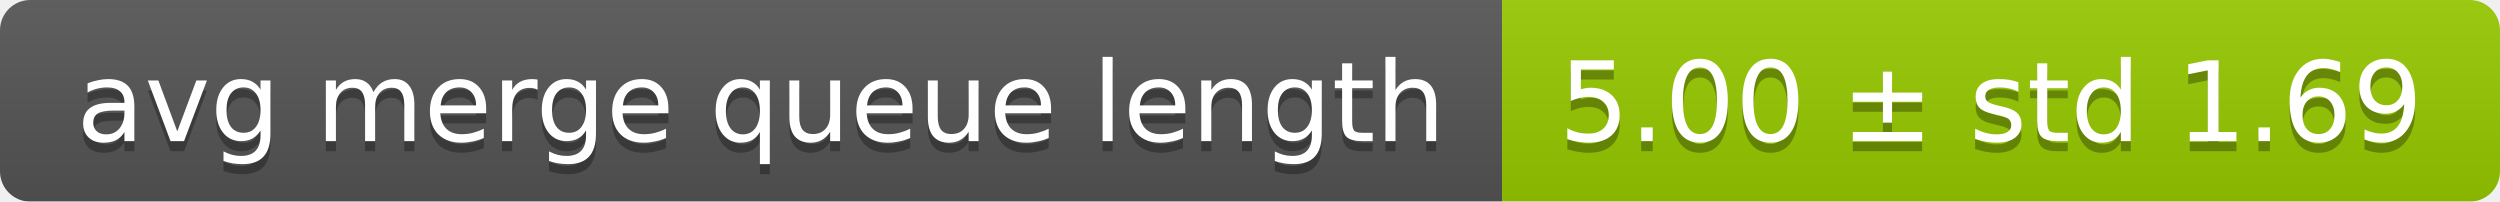
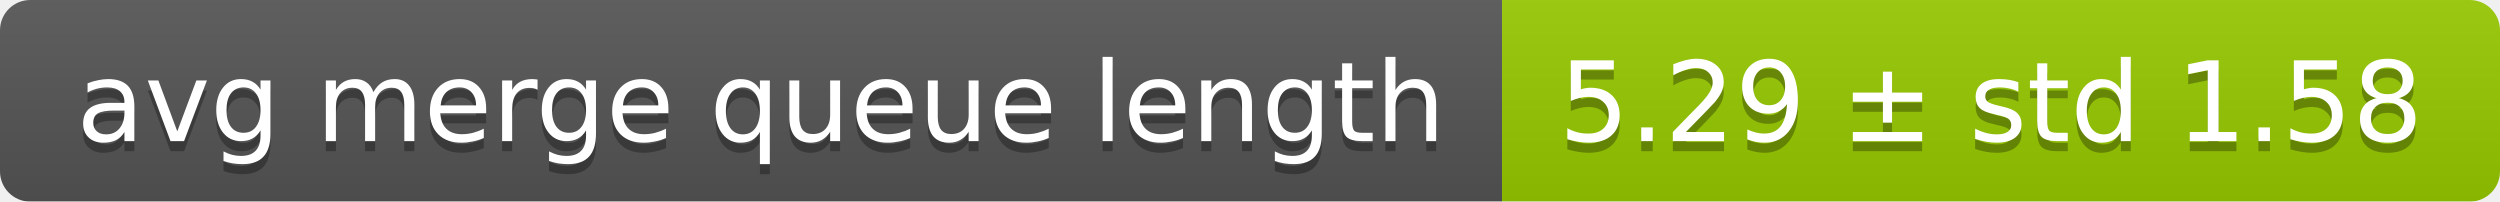
<svg xmlns="http://www.w3.org/2000/svg" width="248" height="20">
  <linearGradient id="smooth" x2="0" y2="100%">
    <stop offset="0" stop-color="#bbb" stop-opacity=".1" />
    <stop offset="1" stop-opacity=".1" />
  </linearGradient>
  <mask id="round">
    <rect width="248" height="20" rx="3" fill="#fff" />
  </mask>
  <g mask="url(#round)">
    <rect width="149" height="20" fill="#555" />
    <rect x="149" width="99" height="20" fill="#97ca00" />
    <rect width="248" height="20" fill="url(#smooth)" />
  </g>
  <g fill="#fff" text-anchor="middle" font-family="DejaVu Sans,Verdana,Geneva,sans-serif" font-size="11">
    <text x="75.5" y="15" fill="#010101" fill-opacity=".3">avg merge queue length</text>
    <text x="75.5" y="14">avg merge queue length</text>
-     <text x="197.5" y="15" fill="#010101" fill-opacity=".3">5.00 ± std 1.69</text>
-     <text x="197.5" y="14">5.00 ± std 1.69</text>
+     <text x="197.5" y="15" fill="#010101" fill-opacity=".3">5.29 ± std 1.58</text>
+     <text x="197.5" y="14">5.29 ± std 1.58</text>
  </g>
</svg>
